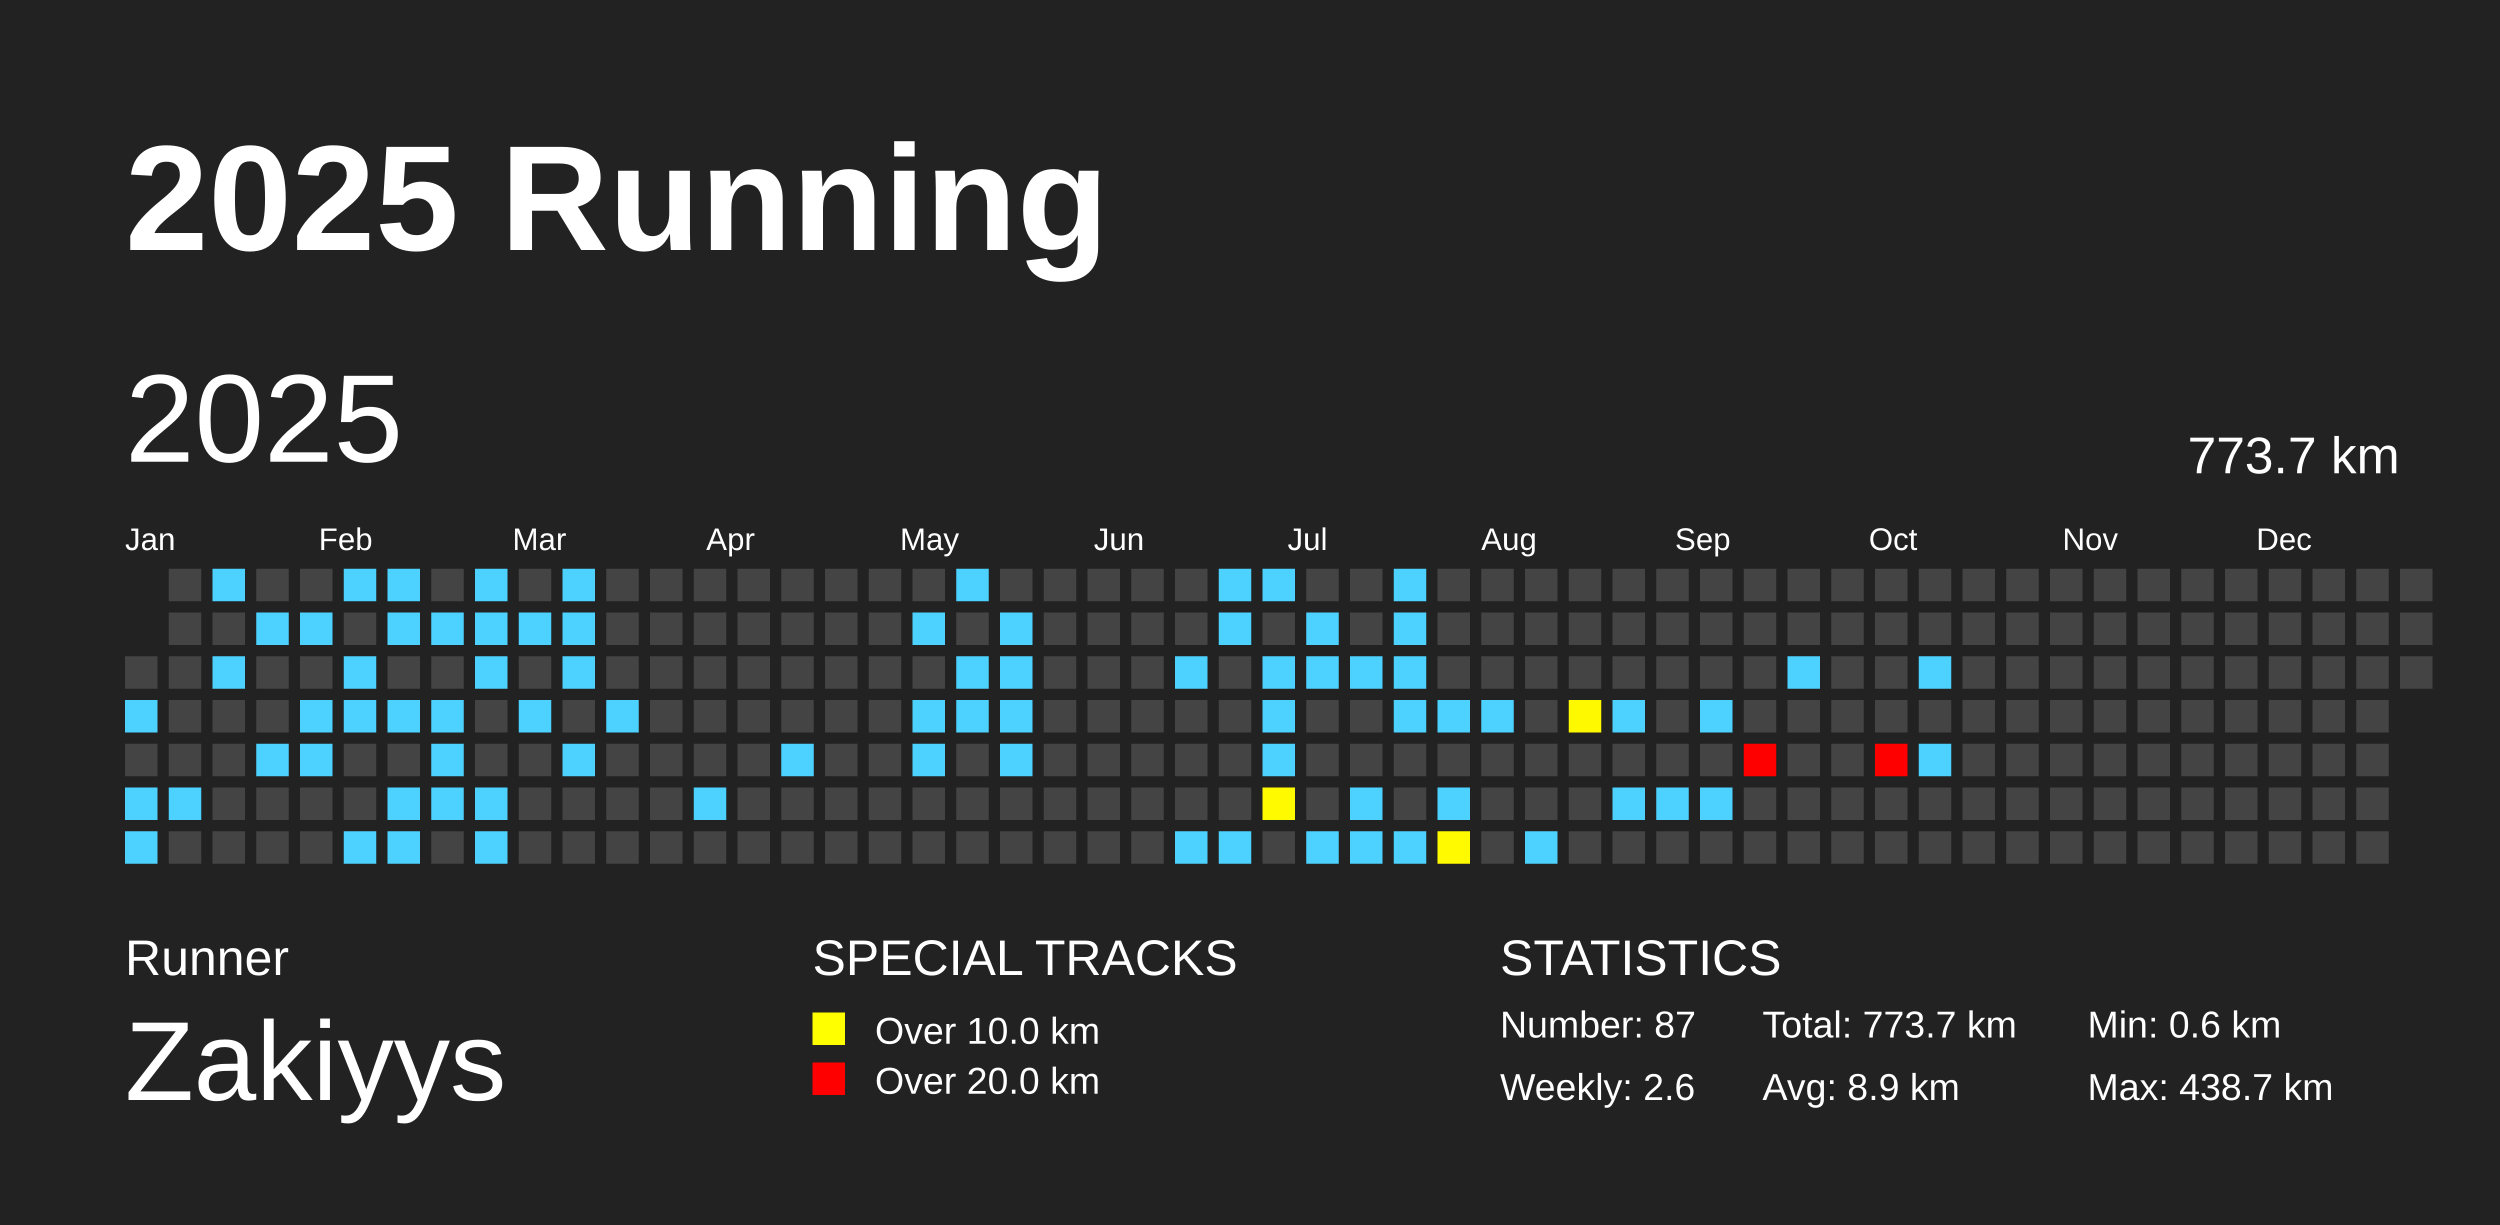
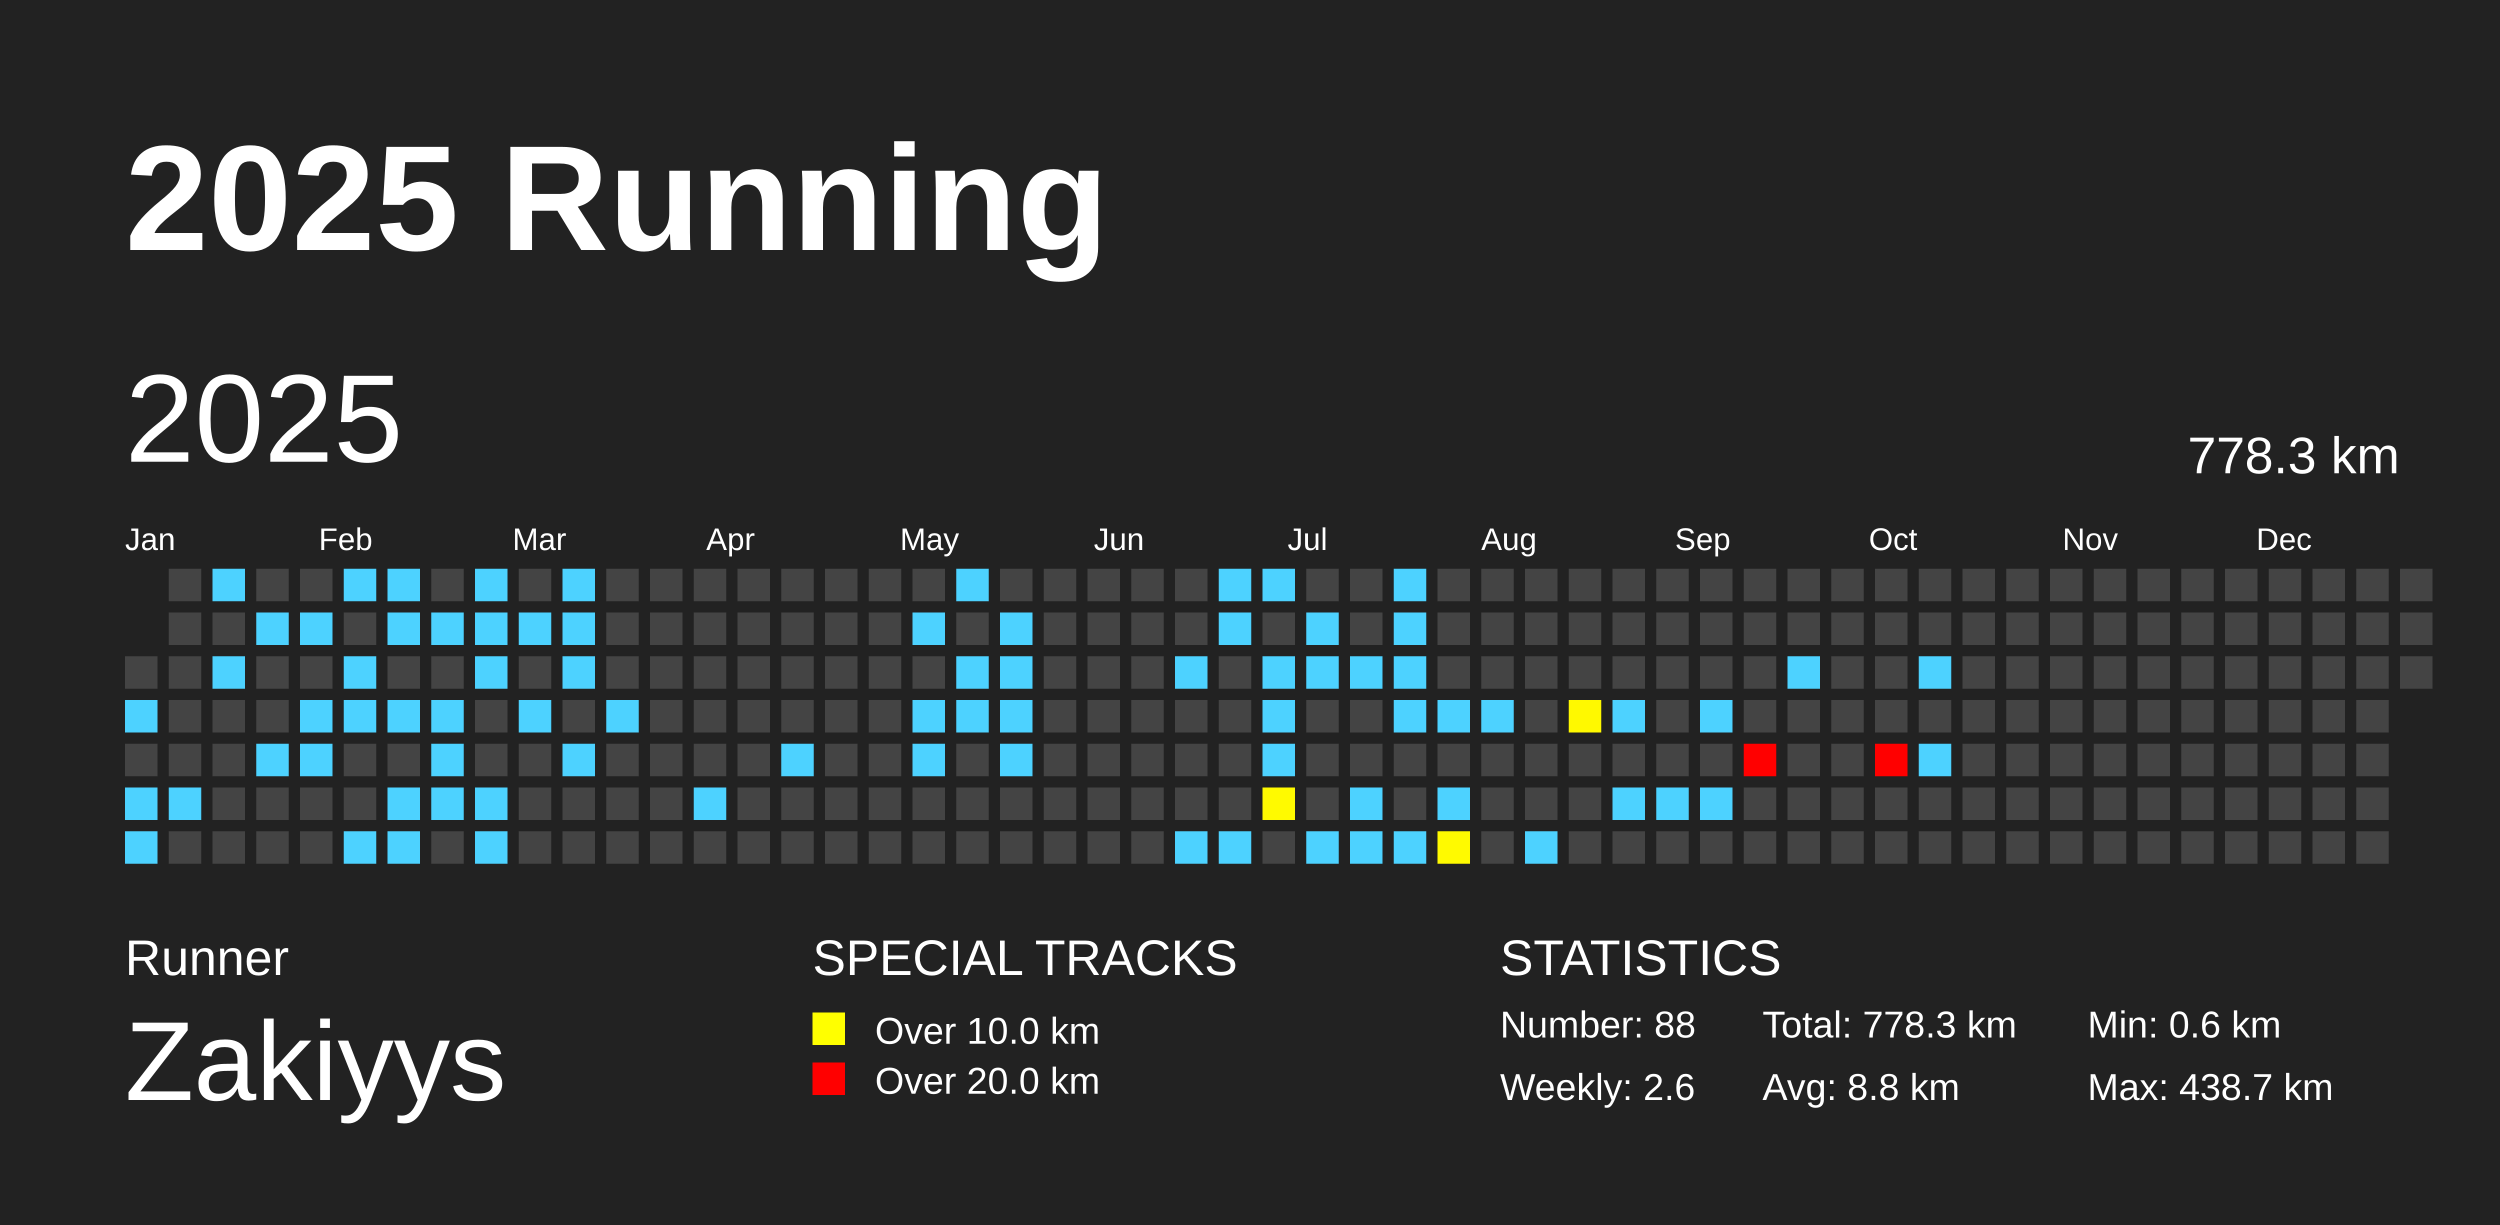
<svg xmlns="http://www.w3.org/2000/svg" baseProfile="full" height="98mm" version="1.1" viewBox="0,0,200,98" width="200mm">
  <defs />
  <rect fill="#222222" height="98" width="200" x="0" y="0" />
  <text fill="#FFFFFF" style="font-size:12px; font-family:Arial; font-weight:bold;" x="10" y="20">2025 Running</text>
  <text fill="#FFFFFF" style="font-size:4px; font-family:Arial" x="10" y="78">Runner</text>
  <text fill="#FFFFFF" style="font-size:9px; font-family:Arial" x="10" y="88">Zakiyys</text>
  <text fill="#FFFFFF" style="font-size:4px; font-family:Arial" x="65" y="78">SPECIAL TRACKS</text>
  <rect fill="yellow" height="2.6" width="2.6" x="65" y="81" />
  <text fill="#FFFFFF" style="font-size:3px; font-family:Arial" x="70" y="83.5">Over 10.0 km</text>
  <rect fill="red" height="2.6" width="2.6" x="65" y="85" />
  <text fill="#FFFFFF" style="font-size:3px; font-family:Arial" x="70" y="87.5">Over 20.0 km</text>
  <text fill="#FFFFFF" style="font-size:4px; font-family:Arial" x="120" y="78">STATISTICS</text>
-   <text fill="#FFFFFF" style="font-size:3px; font-family:Arial" x="120" y="83">Number: 87</text>
+   <text fill="#FFFFFF" style="font-size:3px; font-family:Arial" x="120" y="83">Number: 88</text>
  <text fill="#FFFFFF" style="font-size:3px; font-family:Arial" x="120" y="88">Weekly: 2.6</text>
-   <text fill="#FFFFFF" style="font-size:3px; font-family:Arial" x="141" y="83">Total: 773.7 km</text>
-   <text fill="#FFFFFF" style="font-size:3px; font-family:Arial" x="141" y="88">Avg: 8.9 km</text>
+   <text fill="#FFFFFF" style="font-size:3px; font-family:Arial" x="141" y="83">Total: 778.3 km</text>
+   <text fill="#FFFFFF" style="font-size:3px; font-family:Arial" x="141" y="88">Avg: 8.8 km</text>
  <text fill="#FFFFFF" style="font-size:3px; font-family:Arial" x="167" y="83">Min: 0.6 km</text>
  <text fill="#FFFFFF" style="font-size:3px; font-family:Arial" x="167" y="88">Max: 438.7 km</text>
  <text dominant-baseline="hanging" fill="#FFFFFF" style="font-size:10.0px; font-family:Arial;" x="10" y="30">2025</text>
-   <text dominant-baseline="hanging" fill="#FFFFFF" style="font-size:4.125px; font-family:Arial;" x="175" y="35">773.7 km</text>
+   <text dominant-baseline="hanging" fill="#FFFFFF" style="font-size:4.125px; font-family:Arial;" x="175" y="35">778.3 km</text>
  <text fill="#FFFFFF" style="font-size:2.5px; font-family:Arial" x="10.0" y="44">Jan</text>
  <text fill="#FFFFFF" style="font-size:2.5px; font-family:Arial" x="25.5" y="44">Feb</text>
  <text fill="#FFFFFF" style="font-size:2.5px; font-family:Arial" x="41.0" y="44">Mar</text>
  <text fill="#FFFFFF" style="font-size:2.5px; font-family:Arial" x="56.5" y="44">Apr</text>
  <text fill="#FFFFFF" style="font-size:2.5px; font-family:Arial" x="72.0" y="44">May</text>
  <text fill="#FFFFFF" style="font-size:2.5px; font-family:Arial" x="87.5" y="44">Jun</text>
  <text fill="#FFFFFF" style="font-size:2.5px; font-family:Arial" x="103.0" y="44">Jul</text>
  <text fill="#FFFFFF" style="font-size:2.5px; font-family:Arial" x="118.5" y="44">Aug</text>
  <text fill="#FFFFFF" style="font-size:2.5px; font-family:Arial" x="134.0" y="44">Sep</text>
  <text fill="#FFFFFF" style="font-size:2.5px; font-family:Arial" x="149.5" y="44">Oct</text>
  <text fill="#FFFFFF" style="font-size:2.5px; font-family:Arial" x="165.0" y="44">Nov</text>
  <text fill="#FFFFFF" style="font-size:2.5px; font-family:Arial" x="180.5" y="44">Dec</text>
  <rect fill="#444444" height="2.6" width="2.6" x="10.0" y="52.5" />
  <rect fill="#4dd2ff" height="2.6" width="2.6" x="10.0" y="56.0" />
  <rect fill="#444444" height="2.6" width="2.6" x="10.0" y="59.5" />
  <rect fill="#4dd2ff" height="2.6" width="2.6" x="10.0" y="63.0" />
  <rect fill="#4dd2ff" height="2.6" width="2.6" x="10.0" y="66.5" />
  <rect fill="#444444" height="2.6" width="2.6" x="13.5" y="45.5" />
  <rect fill="#444444" height="2.6" width="2.6" x="13.5" y="49.0" />
  <rect fill="#444444" height="2.6" width="2.6" x="13.5" y="52.5" />
  <rect fill="#444444" height="2.6" width="2.6" x="13.5" y="56.0" />
  <rect fill="#444444" height="2.6" width="2.6" x="13.5" y="59.5" />
  <rect fill="#4dd2ff" height="2.6" width="2.6" x="13.5" y="63.0" />
  <rect fill="#444444" height="2.6" width="2.6" x="13.5" y="66.5" />
  <rect fill="#4dd2ff" height="2.6" width="2.6" x="17.0" y="45.5" />
  <rect fill="#444444" height="2.6" width="2.6" x="17.0" y="49.0" />
  <rect fill="#4dd2ff" height="2.6" width="2.6" x="17.0" y="52.5" />
  <rect fill="#444444" height="2.6" width="2.6" x="17.0" y="56.0" />
  <rect fill="#444444" height="2.6" width="2.6" x="17.0" y="59.5" />
  <rect fill="#444444" height="2.6" width="2.6" x="17.0" y="63.0" />
  <rect fill="#444444" height="2.6" width="2.6" x="17.0" y="66.5" />
  <rect fill="#444444" height="2.6" width="2.6" x="20.5" y="45.5" />
  <rect fill="#4dd2ff" height="2.6" width="2.6" x="20.5" y="49.0" />
  <rect fill="#444444" height="2.6" width="2.6" x="20.5" y="52.5" />
  <rect fill="#444444" height="2.6" width="2.6" x="20.5" y="56.0" />
  <rect fill="#4dd2ff" height="2.6" width="2.6" x="20.5" y="59.5" />
  <rect fill="#444444" height="2.6" width="2.6" x="20.5" y="63.0" />
  <rect fill="#444444" height="2.6" width="2.6" x="20.5" y="66.5" />
  <rect fill="#444444" height="2.6" width="2.6" x="24.0" y="45.5" />
  <rect fill="#4dd2ff" height="2.6" width="2.6" x="24.0" y="49.0" />
  <rect fill="#444444" height="2.6" width="2.6" x="24.0" y="52.5" />
  <rect fill="#4dd2ff" height="2.6" width="2.6" x="24.0" y="56.0" />
  <rect fill="#4dd2ff" height="2.6" width="2.6" x="24.0" y="59.5" />
  <rect fill="#444444" height="2.6" width="2.6" x="24.0" y="63.0" />
  <rect fill="#444444" height="2.6" width="2.6" x="24.0" y="66.5" />
  <rect fill="#4dd2ff" height="2.6" width="2.6" x="27.5" y="45.5" />
  <rect fill="#444444" height="2.6" width="2.6" x="27.5" y="49.0" />
  <rect fill="#4dd2ff" height="2.6" width="2.6" x="27.5" y="52.5" />
  <rect fill="#4dd2ff" height="2.6" width="2.6" x="27.5" y="56.0" />
  <rect fill="#444444" height="2.6" width="2.6" x="27.5" y="59.5" />
  <rect fill="#444444" height="2.6" width="2.6" x="27.5" y="63.0" />
  <rect fill="#4dd2ff" height="2.6" width="2.6" x="27.5" y="66.5" />
  <rect fill="#4dd2ff" height="2.6" width="2.6" x="31.0" y="45.5" />
  <rect fill="#4dd2ff" height="2.6" width="2.6" x="31.0" y="49.0" />
  <rect fill="#444444" height="2.6" width="2.6" x="31.0" y="52.5" />
  <rect fill="#4dd2ff" height="2.6" width="2.6" x="31.0" y="56.0" />
  <rect fill="#444444" height="2.6" width="2.6" x="31.0" y="59.5" />
  <rect fill="#4dd2ff" height="2.6" width="2.6" x="31.0" y="63.0" />
  <rect fill="#4dd2ff" height="2.6" width="2.6" x="31.0" y="66.5" />
  <rect fill="#444444" height="2.6" width="2.6" x="34.5" y="45.5" />
  <rect fill="#4dd2ff" height="2.6" width="2.6" x="34.5" y="49.0" />
  <rect fill="#444444" height="2.6" width="2.6" x="34.5" y="52.5" />
  <rect fill="#4dd2ff" height="2.6" width="2.6" x="34.5" y="56.0" />
  <rect fill="#4dd2ff" height="2.6" width="2.6" x="34.5" y="59.5" />
  <rect fill="#4dd2ff" height="2.6" width="2.6" x="34.5" y="63.0" />
  <rect fill="#444444" height="2.6" width="2.6" x="34.5" y="66.5" />
  <rect fill="#4dd2ff" height="2.6" width="2.6" x="38.0" y="45.5" />
  <rect fill="#4dd2ff" height="2.6" width="2.6" x="38.0" y="49.0" />
  <rect fill="#4dd2ff" height="2.6" width="2.6" x="38.0" y="52.5" />
  <rect fill="#444444" height="2.6" width="2.6" x="38.0" y="56.0" />
  <rect fill="#444444" height="2.6" width="2.6" x="38.0" y="59.5" />
  <rect fill="#4dd2ff" height="2.6" width="2.6" x="38.0" y="63.0" />
  <rect fill="#4dd2ff" height="2.6" width="2.6" x="38.0" y="66.5" />
  <rect fill="#444444" height="2.6" width="2.6" x="41.5" y="45.5" />
  <rect fill="#4dd2ff" height="2.6" width="2.6" x="41.5" y="49.0" />
  <rect fill="#444444" height="2.6" width="2.6" x="41.5" y="52.5" />
  <rect fill="#4dd2ff" height="2.6" width="2.6" x="41.5" y="56.0" />
  <rect fill="#444444" height="2.6" width="2.6" x="41.5" y="59.5" />
  <rect fill="#444444" height="2.6" width="2.6" x="41.5" y="63.0" />
  <rect fill="#444444" height="2.6" width="2.6" x="41.5" y="66.5" />
  <rect fill="#4dd2ff" height="2.6" width="2.6" x="45.0" y="45.5" />
  <rect fill="#4dd2ff" height="2.6" width="2.6" x="45.0" y="49.0" />
  <rect fill="#4dd2ff" height="2.6" width="2.6" x="45.0" y="52.5" />
  <rect fill="#444444" height="2.6" width="2.6" x="45.0" y="56.0" />
  <rect fill="#4dd2ff" height="2.6" width="2.6" x="45.0" y="59.5" />
  <rect fill="#444444" height="2.6" width="2.6" x="45.0" y="63.0" />
  <rect fill="#444444" height="2.6" width="2.6" x="45.0" y="66.5" />
  <rect fill="#444444" height="2.6" width="2.6" x="48.5" y="45.5" />
  <rect fill="#444444" height="2.6" width="2.6" x="48.5" y="49.0" />
  <rect fill="#444444" height="2.6" width="2.6" x="48.5" y="52.5" />
  <rect fill="#4dd2ff" height="2.6" width="2.6" x="48.5" y="56.0" />
  <rect fill="#444444" height="2.6" width="2.6" x="48.5" y="59.5" />
  <rect fill="#444444" height="2.6" width="2.6" x="48.5" y="63.0" />
  <rect fill="#444444" height="2.6" width="2.6" x="48.5" y="66.5" />
  <rect fill="#444444" height="2.6" width="2.6" x="52.0" y="45.5" />
  <rect fill="#444444" height="2.6" width="2.6" x="52.0" y="49.0" />
  <rect fill="#444444" height="2.6" width="2.6" x="52.0" y="52.5" />
  <rect fill="#444444" height="2.6" width="2.6" x="52.0" y="56.0" />
  <rect fill="#444444" height="2.6" width="2.6" x="52.0" y="59.5" />
  <rect fill="#444444" height="2.6" width="2.6" x="52.0" y="63.0" />
  <rect fill="#444444" height="2.6" width="2.6" x="52.0" y="66.5" />
  <rect fill="#444444" height="2.6" width="2.6" x="55.5" y="45.5" />
  <rect fill="#444444" height="2.6" width="2.6" x="55.5" y="49.0" />
  <rect fill="#444444" height="2.6" width="2.6" x="55.5" y="52.5" />
  <rect fill="#444444" height="2.6" width="2.6" x="55.5" y="56.0" />
  <rect fill="#444444" height="2.6" width="2.6" x="55.5" y="59.5" />
  <rect fill="#4dd2ff" height="2.6" width="2.6" x="55.5" y="63.0" />
  <rect fill="#444444" height="2.6" width="2.6" x="55.5" y="66.5" />
  <rect fill="#444444" height="2.6" width="2.6" x="59.0" y="45.5" />
  <rect fill="#444444" height="2.6" width="2.6" x="59.0" y="49.0" />
  <rect fill="#444444" height="2.6" width="2.6" x="59.0" y="52.5" />
  <rect fill="#444444" height="2.6" width="2.6" x="59.0" y="56.0" />
  <rect fill="#444444" height="2.6" width="2.6" x="59.0" y="59.5" />
  <rect fill="#444444" height="2.6" width="2.6" x="59.0" y="63.0" />
  <rect fill="#444444" height="2.6" width="2.6" x="59.0" y="66.5" />
  <rect fill="#444444" height="2.6" width="2.6" x="62.5" y="45.5" />
  <rect fill="#444444" height="2.6" width="2.6" x="62.5" y="49.0" />
  <rect fill="#444444" height="2.6" width="2.6" x="62.5" y="52.5" />
  <rect fill="#444444" height="2.6" width="2.6" x="62.5" y="56.0" />
  <rect fill="#4dd2ff" height="2.6" width="2.6" x="62.5" y="59.5" />
  <rect fill="#444444" height="2.6" width="2.6" x="62.5" y="63.0" />
  <rect fill="#444444" height="2.6" width="2.6" x="62.5" y="66.5" />
  <rect fill="#444444" height="2.6" width="2.6" x="66.0" y="45.5" />
  <rect fill="#444444" height="2.6" width="2.6" x="66.0" y="49.0" />
  <rect fill="#444444" height="2.6" width="2.6" x="66.0" y="52.5" />
  <rect fill="#444444" height="2.6" width="2.6" x="66.0" y="56.0" />
  <rect fill="#444444" height="2.6" width="2.6" x="66.0" y="59.5" />
  <rect fill="#444444" height="2.6" width="2.6" x="66.0" y="63.0" />
  <rect fill="#444444" height="2.6" width="2.6" x="66.0" y="66.5" />
  <rect fill="#444444" height="2.6" width="2.6" x="69.5" y="45.5" />
  <rect fill="#444444" height="2.6" width="2.6" x="69.5" y="49.0" />
  <rect fill="#444444" height="2.6" width="2.6" x="69.5" y="52.5" />
  <rect fill="#444444" height="2.6" width="2.6" x="69.5" y="56.0" />
  <rect fill="#444444" height="2.6" width="2.6" x="69.5" y="59.5" />
  <rect fill="#444444" height="2.6" width="2.6" x="69.5" y="63.0" />
  <rect fill="#444444" height="2.6" width="2.6" x="69.5" y="66.5" />
  <rect fill="#444444" height="2.6" width="2.6" x="73.0" y="45.5" />
  <rect fill="#4dd2ff" height="2.6" width="2.6" x="73.0" y="49.0" />
  <rect fill="#444444" height="2.6" width="2.6" x="73.0" y="52.5" />
  <rect fill="#4dd2ff" height="2.6" width="2.6" x="73.0" y="56.0" />
  <rect fill="#4dd2ff" height="2.6" width="2.6" x="73.0" y="59.5" />
  <rect fill="#444444" height="2.6" width="2.6" x="73.0" y="63.0" />
  <rect fill="#444444" height="2.6" width="2.6" x="73.0" y="66.5" />
  <rect fill="#4dd2ff" height="2.6" width="2.6" x="76.5" y="45.5" />
  <rect fill="#444444" height="2.6" width="2.6" x="76.5" y="49.0" />
  <rect fill="#4dd2ff" height="2.6" width="2.6" x="76.5" y="52.5" />
  <rect fill="#4dd2ff" height="2.6" width="2.6" x="76.5" y="56.0" />
  <rect fill="#444444" height="2.6" width="2.6" x="76.5" y="59.5" />
  <rect fill="#444444" height="2.6" width="2.6" x="76.5" y="63.0" />
  <rect fill="#444444" height="2.6" width="2.6" x="76.5" y="66.5" />
  <rect fill="#444444" height="2.6" width="2.6" x="80.0" y="45.5" />
  <rect fill="#4dd2ff" height="2.6" width="2.6" x="80.0" y="49.0" />
  <rect fill="#4dd2ff" height="2.6" width="2.6" x="80.0" y="52.5" />
  <rect fill="#4dd2ff" height="2.6" width="2.6" x="80.0" y="56.0" />
  <rect fill="#4dd2ff" height="2.6" width="2.6" x="80.0" y="59.5" />
  <rect fill="#444444" height="2.6" width="2.6" x="80.0" y="63.0" />
  <rect fill="#444444" height="2.6" width="2.6" x="80.0" y="66.5" />
  <rect fill="#444444" height="2.6" width="2.6" x="83.5" y="45.5" />
  <rect fill="#444444" height="2.6" width="2.6" x="83.5" y="49.0" />
  <rect fill="#444444" height="2.6" width="2.6" x="83.5" y="52.5" />
  <rect fill="#444444" height="2.6" width="2.6" x="83.5" y="56.0" />
  <rect fill="#444444" height="2.6" width="2.6" x="83.5" y="59.5" />
  <rect fill="#444444" height="2.6" width="2.6" x="83.5" y="63.0" />
  <rect fill="#444444" height="2.6" width="2.6" x="83.5" y="66.5" />
  <rect fill="#444444" height="2.6" width="2.6" x="87.0" y="45.5" />
  <rect fill="#444444" height="2.6" width="2.6" x="87.0" y="49.0" />
  <rect fill="#444444" height="2.6" width="2.6" x="87.0" y="52.5" />
  <rect fill="#444444" height="2.6" width="2.6" x="87.0" y="56.0" />
  <rect fill="#444444" height="2.6" width="2.6" x="87.0" y="59.5" />
  <rect fill="#444444" height="2.6" width="2.6" x="87.0" y="63.0" />
  <rect fill="#444444" height="2.6" width="2.6" x="87.0" y="66.5" />
  <rect fill="#444444" height="2.6" width="2.6" x="90.5" y="45.5" />
  <rect fill="#444444" height="2.6" width="2.6" x="90.5" y="49.0" />
  <rect fill="#444444" height="2.6" width="2.6" x="90.5" y="52.5" />
  <rect fill="#444444" height="2.6" width="2.6" x="90.5" y="56.0" />
  <rect fill="#444444" height="2.6" width="2.6" x="90.5" y="59.5" />
  <rect fill="#444444" height="2.6" width="2.6" x="90.5" y="63.0" />
  <rect fill="#444444" height="2.6" width="2.6" x="90.5" y="66.5" />
  <rect fill="#444444" height="2.6" width="2.6" x="94.0" y="45.5" />
  <rect fill="#444444" height="2.6" width="2.6" x="94.0" y="49.0" />
  <rect fill="#4dd2ff" height="2.6" width="2.6" x="94.0" y="52.5" />
  <rect fill="#444444" height="2.6" width="2.6" x="94.0" y="56.0" />
  <rect fill="#444444" height="2.6" width="2.6" x="94.0" y="59.5" />
  <rect fill="#444444" height="2.6" width="2.6" x="94.0" y="63.0" />
  <rect fill="#4dd2ff" height="2.6" width="2.6" x="94.0" y="66.5" />
  <rect fill="#4dd2ff" height="2.6" width="2.6" x="97.5" y="45.5" />
  <rect fill="#4dd2ff" height="2.6" width="2.6" x="97.5" y="49.0" />
  <rect fill="#444444" height="2.6" width="2.6" x="97.5" y="52.5" />
  <rect fill="#444444" height="2.6" width="2.6" x="97.5" y="56.0" />
  <rect fill="#444444" height="2.6" width="2.6" x="97.5" y="59.5" />
  <rect fill="#444444" height="2.6" width="2.6" x="97.5" y="63.0" />
  <rect fill="#4dd2ff" height="2.6" width="2.6" x="97.5" y="66.5" />
  <rect fill="#4dd2ff" height="2.6" width="2.6" x="101.0" y="45.5" />
  <rect fill="#444444" height="2.6" width="2.6" x="101.0" y="49.0" />
  <rect fill="#4dd2ff" height="2.6" width="2.6" x="101.0" y="52.5" />
  <rect fill="#4dd2ff" height="2.6" width="2.6" x="101.0" y="56.0" />
  <rect fill="#4dd2ff" height="2.6" width="2.6" x="101.0" y="59.5" />
  <rect fill="#fffa00" height="2.6" width="2.6" x="101.0" y="63.0" />
  <rect fill="#444444" height="2.6" width="2.6" x="101.0" y="66.5" />
  <rect fill="#444444" height="2.6" width="2.6" x="104.5" y="45.5" />
  <rect fill="#4dd2ff" height="2.6" width="2.6" x="104.5" y="49.0" />
  <rect fill="#4dd2ff" height="2.6" width="2.6" x="104.5" y="52.5" />
  <rect fill="#444444" height="2.6" width="2.6" x="104.5" y="56.0" />
  <rect fill="#444444" height="2.6" width="2.6" x="104.5" y="59.5" />
  <rect fill="#444444" height="2.6" width="2.6" x="104.5" y="63.0" />
  <rect fill="#4dd2ff" height="2.6" width="2.6" x="104.5" y="66.5" />
  <rect fill="#444444" height="2.6" width="2.6" x="108.0" y="45.5" />
  <rect fill="#444444" height="2.6" width="2.6" x="108.0" y="49.0" />
  <rect fill="#4dd2ff" height="2.6" width="2.6" x="108.0" y="52.5" />
  <rect fill="#444444" height="2.6" width="2.6" x="108.0" y="56.0" />
  <rect fill="#444444" height="2.6" width="2.6" x="108.0" y="59.5" />
  <rect fill="#4dd2ff" height="2.6" width="2.6" x="108.0" y="63.0" />
  <rect fill="#4dd2ff" height="2.6" width="2.6" x="108.0" y="66.5" />
  <rect fill="#4dd2ff" height="2.6" width="2.6" x="111.5" y="45.5" />
  <rect fill="#4dd2ff" height="2.6" width="2.6" x="111.5" y="49.0" />
  <rect fill="#4dd2ff" height="2.6" width="2.6" x="111.5" y="52.5" />
  <rect fill="#4dd2ff" height="2.6" width="2.6" x="111.5" y="56.0" />
  <rect fill="#444444" height="2.6" width="2.6" x="111.5" y="59.5" />
  <rect fill="#444444" height="2.6" width="2.6" x="111.5" y="63.0" />
  <rect fill="#4dd2ff" height="2.6" width="2.6" x="111.5" y="66.5" />
  <rect fill="#444444" height="2.6" width="2.6" x="115.0" y="45.5" />
  <rect fill="#444444" height="2.6" width="2.6" x="115.0" y="49.0" />
  <rect fill="#444444" height="2.6" width="2.6" x="115.0" y="52.5" />
  <rect fill="#4dd2ff" height="2.6" width="2.6" x="115.0" y="56.0" />
  <rect fill="#444444" height="2.6" width="2.6" x="115.0" y="59.5" />
  <rect fill="#4dd2ff" height="2.6" width="2.6" x="115.0" y="63.0" />
  <rect fill="#fffa00" height="2.6" width="2.6" x="115.0" y="66.5" />
  <rect fill="#444444" height="2.6" width="2.6" x="118.5" y="45.5" />
  <rect fill="#444444" height="2.6" width="2.6" x="118.5" y="49.0" />
  <rect fill="#444444" height="2.6" width="2.6" x="118.5" y="52.5" />
  <rect fill="#4dd2ff" height="2.6" width="2.6" x="118.5" y="56.0" />
  <rect fill="#444444" height="2.6" width="2.6" x="118.5" y="59.5" />
  <rect fill="#444444" height="2.6" width="2.6" x="118.5" y="63.0" />
  <rect fill="#444444" height="2.6" width="2.6" x="118.5" y="66.5" />
  <rect fill="#444444" height="2.6" width="2.6" x="122.0" y="45.5" />
  <rect fill="#444444" height="2.6" width="2.6" x="122.0" y="49.0" />
  <rect fill="#444444" height="2.6" width="2.6" x="122.0" y="52.5" />
  <rect fill="#444444" height="2.6" width="2.6" x="122.0" y="56.0" />
  <rect fill="#444444" height="2.6" width="2.6" x="122.0" y="59.5" />
  <rect fill="#444444" height="2.6" width="2.6" x="122.0" y="63.0" />
  <rect fill="#4dd2ff" height="2.6" width="2.6" x="122.0" y="66.5" />
  <rect fill="#444444" height="2.6" width="2.6" x="125.5" y="45.5" />
  <rect fill="#444444" height="2.6" width="2.6" x="125.5" y="49.0" />
  <rect fill="#444444" height="2.6" width="2.6" x="125.5" y="52.5" />
  <rect fill="#fff900" height="2.6" width="2.6" x="125.5" y="56.0" />
  <rect fill="#444444" height="2.6" width="2.6" x="125.5" y="59.5" />
  <rect fill="#444444" height="2.6" width="2.6" x="125.5" y="63.0" />
  <rect fill="#444444" height="2.6" width="2.6" x="125.5" y="66.5" />
  <rect fill="#444444" height="2.6" width="2.6" x="129.0" y="45.5" />
  <rect fill="#444444" height="2.6" width="2.6" x="129.0" y="49.0" />
  <rect fill="#444444" height="2.6" width="2.6" x="129.0" y="52.5" />
  <rect fill="#4dd2ff" height="2.6" width="2.6" x="129.0" y="56.0" />
  <rect fill="#444444" height="2.6" width="2.6" x="129.0" y="59.5" />
  <rect fill="#4dd2ff" height="2.6" width="2.6" x="129.0" y="63.0" />
  <rect fill="#444444" height="2.6" width="2.6" x="129.0" y="66.5" />
  <rect fill="#444444" height="2.6" width="2.6" x="132.5" y="45.5" />
  <rect fill="#444444" height="2.6" width="2.6" x="132.5" y="49.0" />
  <rect fill="#444444" height="2.6" width="2.6" x="132.5" y="52.5" />
  <rect fill="#444444" height="2.6" width="2.6" x="132.5" y="56.0" />
  <rect fill="#444444" height="2.6" width="2.6" x="132.5" y="59.5" />
  <rect fill="#4dd2ff" height="2.6" width="2.6" x="132.5" y="63.0" />
  <rect fill="#444444" height="2.6" width="2.6" x="132.5" y="66.5" />
  <rect fill="#444444" height="2.6" width="2.6" x="136.0" y="45.5" />
  <rect fill="#444444" height="2.6" width="2.6" x="136.0" y="49.0" />
  <rect fill="#444444" height="2.6" width="2.6" x="136.0" y="52.5" />
  <rect fill="#4dd2ff" height="2.6" width="2.6" x="136.0" y="56.0" />
  <rect fill="#444444" height="2.6" width="2.6" x="136.0" y="59.5" />
  <rect fill="#4dd2ff" height="2.6" width="2.6" x="136.0" y="63.0" />
  <rect fill="#444444" height="2.6" width="2.6" x="136.0" y="66.5" />
  <rect fill="#444444" height="2.6" width="2.6" x="139.5" y="45.5" />
  <rect fill="#444444" height="2.6" width="2.6" x="139.5" y="49.0" />
  <rect fill="#444444" height="2.6" width="2.6" x="139.5" y="52.5" />
  <rect fill="#444444" height="2.6" width="2.6" x="139.5" y="56.0" />
  <rect fill="red" height="2.6" width="2.6" x="139.5" y="59.5" />
  <rect fill="#444444" height="2.6" width="2.6" x="139.5" y="63.0" />
  <rect fill="#444444" height="2.6" width="2.6" x="139.5" y="66.5" />
  <rect fill="#444444" height="2.6" width="2.6" x="143.0" y="45.5" />
  <rect fill="#444444" height="2.6" width="2.6" x="143.0" y="49.0" />
  <rect fill="#4dd2ff" height="2.6" width="2.6" x="143.0" y="52.5" />
  <rect fill="#444444" height="2.6" width="2.6" x="143.0" y="56.0" />
  <rect fill="#444444" height="2.6" width="2.6" x="143.0" y="59.5" />
  <rect fill="#444444" height="2.6" width="2.6" x="143.0" y="63.0" />
  <rect fill="#444444" height="2.6" width="2.6" x="143.0" y="66.5" />
  <rect fill="#444444" height="2.6" width="2.6" x="146.5" y="45.5" />
  <rect fill="#444444" height="2.6" width="2.6" x="146.5" y="49.0" />
  <rect fill="#444444" height="2.6" width="2.6" x="146.5" y="52.5" />
  <rect fill="#444444" height="2.6" width="2.6" x="146.5" y="56.0" />
  <rect fill="#444444" height="2.6" width="2.6" x="146.5" y="59.5" />
  <rect fill="#444444" height="2.6" width="2.6" x="146.5" y="63.0" />
  <rect fill="#444444" height="2.6" width="2.6" x="146.5" y="66.5" />
  <rect fill="#444444" height="2.6" width="2.6" x="150.0" y="45.5" />
  <rect fill="#444444" height="2.6" width="2.6" x="150.0" y="49.0" />
  <rect fill="#444444" height="2.6" width="2.6" x="150.0" y="52.5" />
  <rect fill="#444444" height="2.6" width="2.6" x="150.0" y="56.0" />
  <rect fill="red" height="2.6" width="2.6" x="150.0" y="59.5" />
  <rect fill="#444444" height="2.6" width="2.6" x="150.0" y="63.0" />
  <rect fill="#444444" height="2.6" width="2.6" x="150.0" y="66.5" />
  <rect fill="#444444" height="2.6" width="2.6" x="153.5" y="45.5" />
  <rect fill="#444444" height="2.6" width="2.6" x="153.5" y="49.0" />
  <rect fill="#4dd2ff" height="2.6" width="2.6" x="153.5" y="52.5" />
  <rect fill="#444444" height="2.6" width="2.6" x="153.5" y="56.0" />
  <rect fill="#4dd2ff" height="2.6" width="2.6" x="153.5" y="59.5" />
  <rect fill="#444444" height="2.6" width="2.6" x="153.5" y="63.0" />
  <rect fill="#444444" height="2.6" width="2.6" x="153.5" y="66.5" />
  <rect fill="#444444" height="2.6" width="2.6" x="157.0" y="45.5" />
  <rect fill="#444444" height="2.6" width="2.6" x="157.0" y="49.0" />
  <rect fill="#444444" height="2.6" width="2.6" x="157.0" y="52.5" />
  <rect fill="#444444" height="2.6" width="2.6" x="157.0" y="56.0" />
  <rect fill="#444444" height="2.6" width="2.6" x="157.0" y="59.5" />
  <rect fill="#444444" height="2.6" width="2.6" x="157.0" y="63.0" />
  <rect fill="#444444" height="2.6" width="2.6" x="157.0" y="66.5" />
  <rect fill="#444444" height="2.6" width="2.6" x="160.5" y="45.5" />
  <rect fill="#444444" height="2.6" width="2.6" x="160.5" y="49.0" />
  <rect fill="#444444" height="2.6" width="2.6" x="160.5" y="52.5" />
  <rect fill="#444444" height="2.6" width="2.6" x="160.5" y="56.0" />
  <rect fill="#444444" height="2.6" width="2.6" x="160.5" y="59.5" />
  <rect fill="#444444" height="2.6" width="2.6" x="160.5" y="63.0" />
  <rect fill="#444444" height="2.6" width="2.6" x="160.5" y="66.5" />
  <rect fill="#444444" height="2.6" width="2.6" x="164.0" y="45.5" />
  <rect fill="#444444" height="2.6" width="2.6" x="164.0" y="49.0" />
  <rect fill="#444444" height="2.6" width="2.6" x="164.0" y="52.5" />
  <rect fill="#444444" height="2.6" width="2.6" x="164.0" y="56.0" />
  <rect fill="#444444" height="2.6" width="2.6" x="164.0" y="59.5" />
  <rect fill="#444444" height="2.6" width="2.6" x="164.0" y="63.0" />
  <rect fill="#444444" height="2.6" width="2.6" x="164.0" y="66.5" />
  <rect fill="#444444" height="2.6" width="2.6" x="167.5" y="45.5" />
  <rect fill="#444444" height="2.6" width="2.6" x="167.5" y="49.0" />
  <rect fill="#444444" height="2.6" width="2.6" x="167.5" y="52.5" />
  <rect fill="#444444" height="2.6" width="2.6" x="167.5" y="56.0" />
  <rect fill="#444444" height="2.6" width="2.6" x="167.5" y="59.5" />
  <rect fill="#444444" height="2.6" width="2.6" x="167.5" y="63.0" />
  <rect fill="#444444" height="2.6" width="2.6" x="167.5" y="66.5" />
  <rect fill="#444444" height="2.6" width="2.6" x="171.0" y="45.5" />
  <rect fill="#444444" height="2.6" width="2.6" x="171.0" y="49.0" />
  <rect fill="#444444" height="2.6" width="2.6" x="171.0" y="52.5" />
  <rect fill="#444444" height="2.6" width="2.6" x="171.0" y="56.0" />
  <rect fill="#444444" height="2.6" width="2.6" x="171.0" y="59.5" />
  <rect fill="#444444" height="2.6" width="2.6" x="171.0" y="63.0" />
  <rect fill="#444444" height="2.6" width="2.6" x="171.0" y="66.5" />
  <rect fill="#444444" height="2.6" width="2.6" x="174.5" y="45.5" />
  <rect fill="#444444" height="2.6" width="2.6" x="174.5" y="49.0" />
  <rect fill="#444444" height="2.6" width="2.6" x="174.5" y="52.5" />
  <rect fill="#444444" height="2.6" width="2.6" x="174.5" y="56.0" />
  <rect fill="#444444" height="2.6" width="2.6" x="174.5" y="59.5" />
  <rect fill="#444444" height="2.6" width="2.6" x="174.5" y="63.0" />
  <rect fill="#444444" height="2.6" width="2.6" x="174.5" y="66.5" />
  <rect fill="#444444" height="2.6" width="2.6" x="178.0" y="45.5" />
  <rect fill="#444444" height="2.6" width="2.6" x="178.0" y="49.0" />
  <rect fill="#444444" height="2.6" width="2.6" x="178.0" y="52.5" />
  <rect fill="#444444" height="2.6" width="2.6" x="178.0" y="56.0" />
  <rect fill="#444444" height="2.6" width="2.6" x="178.0" y="59.5" />
  <rect fill="#444444" height="2.6" width="2.6" x="178.0" y="63.0" />
  <rect fill="#444444" height="2.6" width="2.6" x="178.0" y="66.5" />
  <rect fill="#444444" height="2.6" width="2.6" x="181.5" y="45.5" />
  <rect fill="#444444" height="2.6" width="2.6" x="181.5" y="49.0" />
  <rect fill="#444444" height="2.6" width="2.6" x="181.5" y="52.5" />
  <rect fill="#444444" height="2.6" width="2.6" x="181.5" y="56.0" />
  <rect fill="#444444" height="2.6" width="2.6" x="181.5" y="59.5" />
  <rect fill="#444444" height="2.6" width="2.6" x="181.5" y="63.0" />
  <rect fill="#444444" height="2.6" width="2.6" x="181.5" y="66.5" />
  <rect fill="#444444" height="2.6" width="2.6" x="185.0" y="45.5" />
  <rect fill="#444444" height="2.6" width="2.6" x="185.0" y="49.0" />
  <rect fill="#444444" height="2.6" width="2.6" x="185.0" y="52.5" />
  <rect fill="#444444" height="2.6" width="2.6" x="185.0" y="56.0" />
  <rect fill="#444444" height="2.6" width="2.6" x="185.0" y="59.5" />
  <rect fill="#444444" height="2.6" width="2.6" x="185.0" y="63.0" />
  <rect fill="#444444" height="2.6" width="2.6" x="185.0" y="66.5" />
  <rect fill="#444444" height="2.6" width="2.6" x="188.5" y="45.5" />
  <rect fill="#444444" height="2.6" width="2.6" x="188.5" y="49.0" />
  <rect fill="#444444" height="2.6" width="2.6" x="188.5" y="52.5" />
  <rect fill="#444444" height="2.6" width="2.6" x="188.5" y="56.0" />
  <rect fill="#444444" height="2.6" width="2.6" x="188.5" y="59.5" />
  <rect fill="#444444" height="2.6" width="2.6" x="188.5" y="63.0" />
  <rect fill="#444444" height="2.6" width="2.6" x="188.5" y="66.5" />
  <rect fill="#444444" height="2.6" width="2.6" x="192.0" y="45.5" />
  <rect fill="#444444" height="2.6" width="2.6" x="192.0" y="49.0" />
  <rect fill="#444444" height="2.6" width="2.6" x="192.0" y="52.5" />
</svg>
